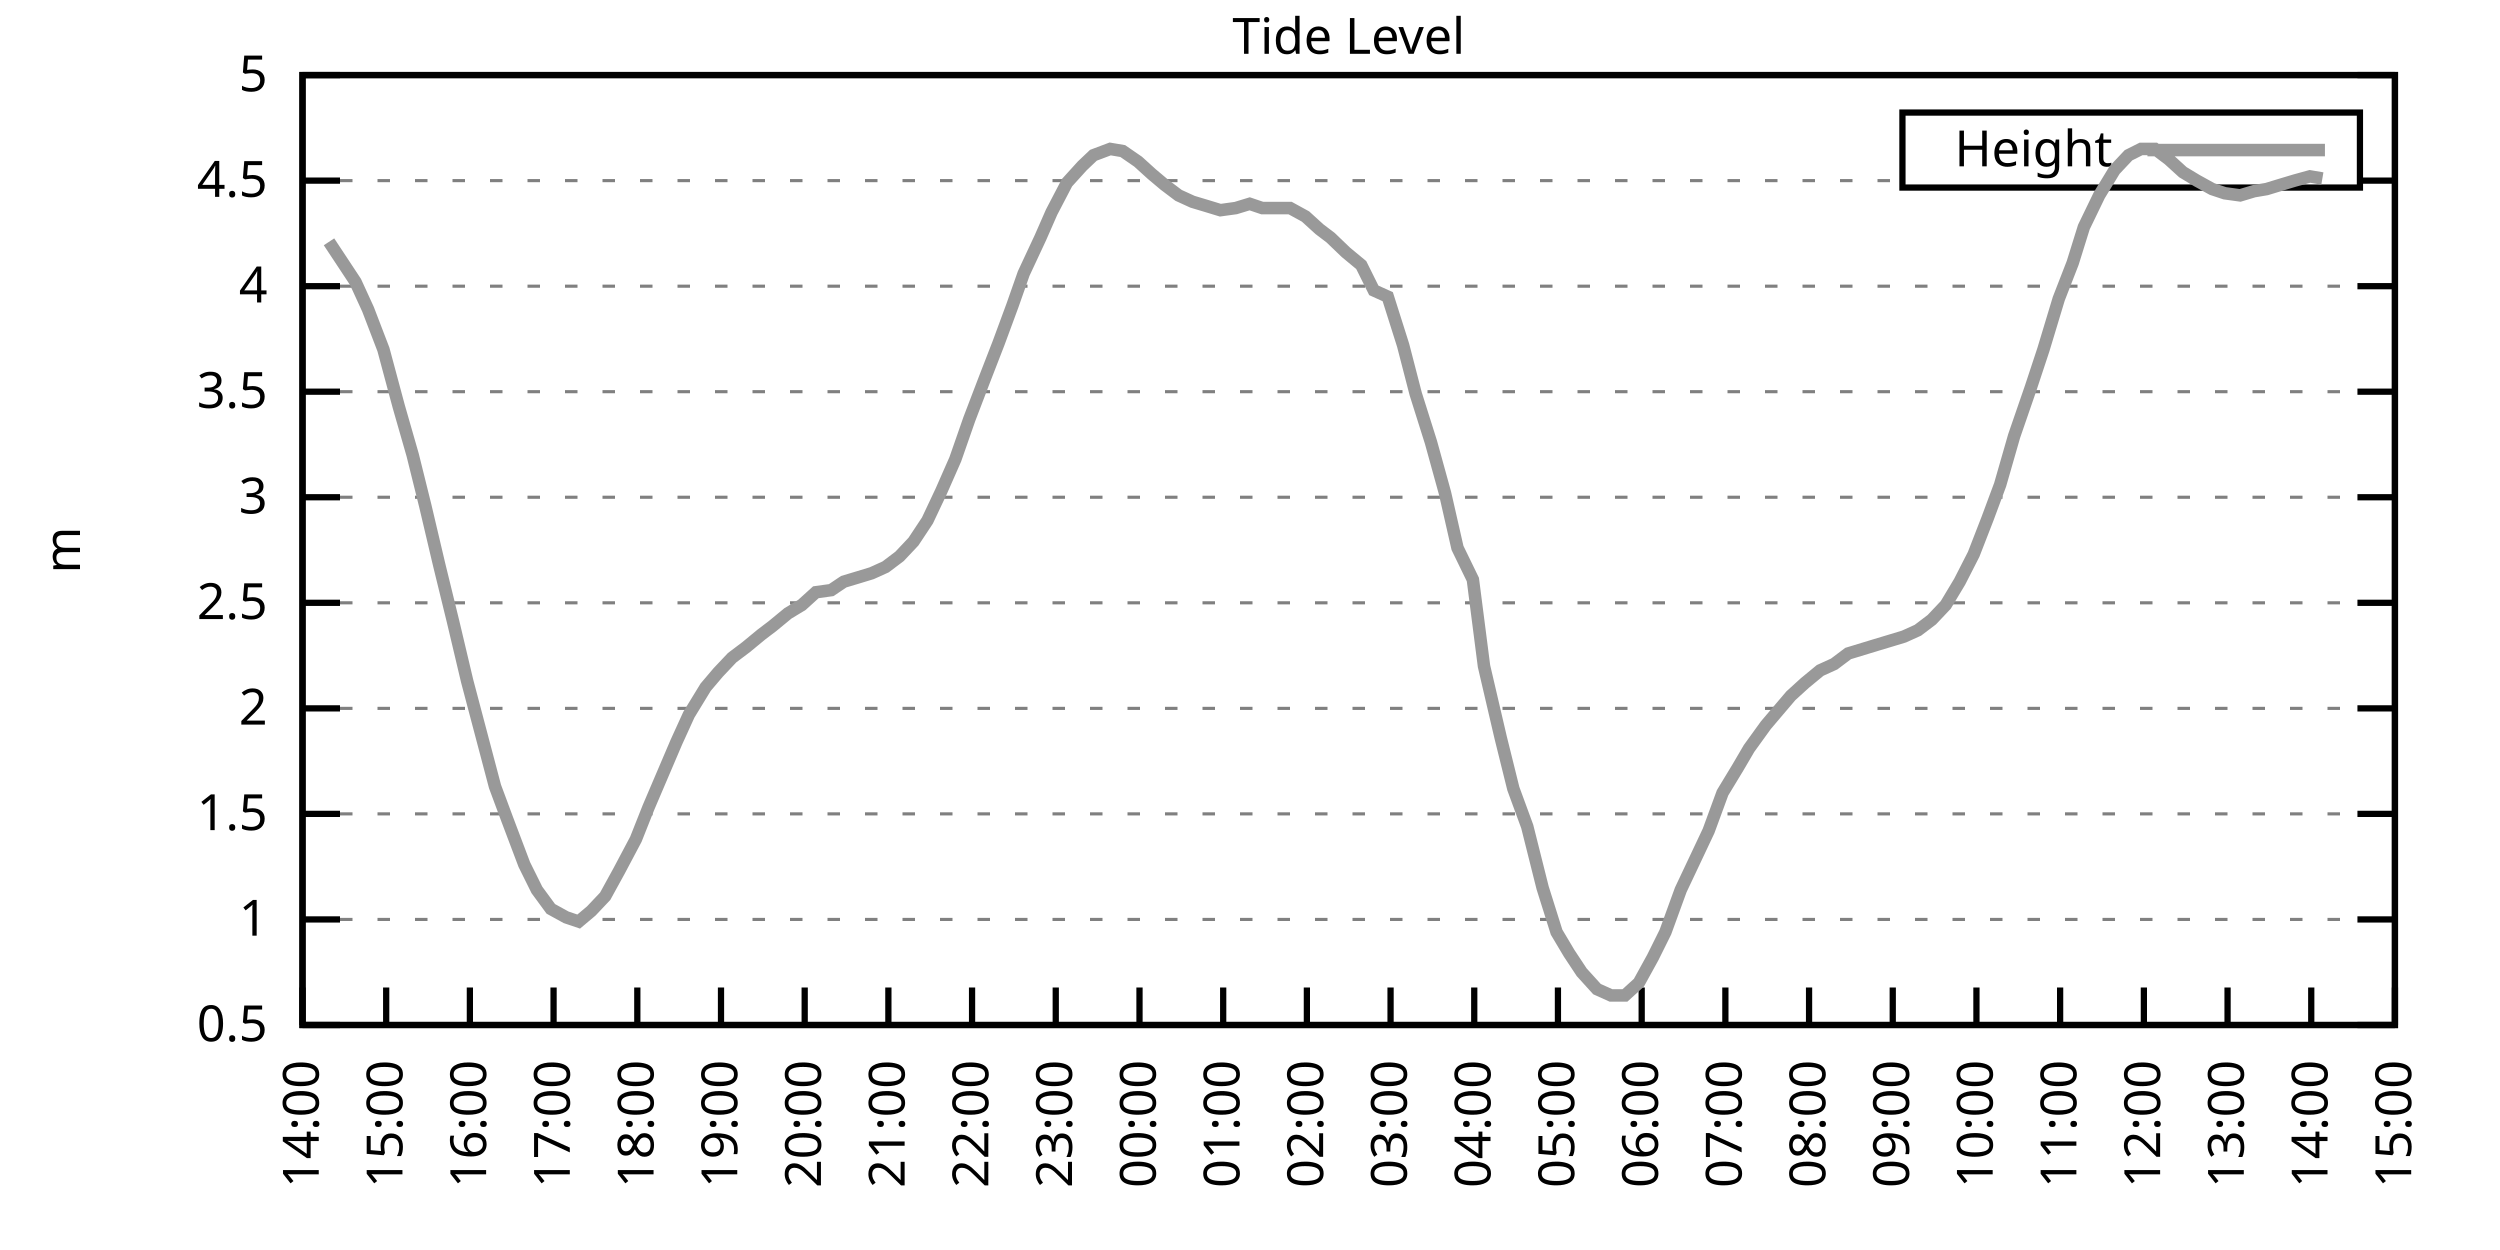
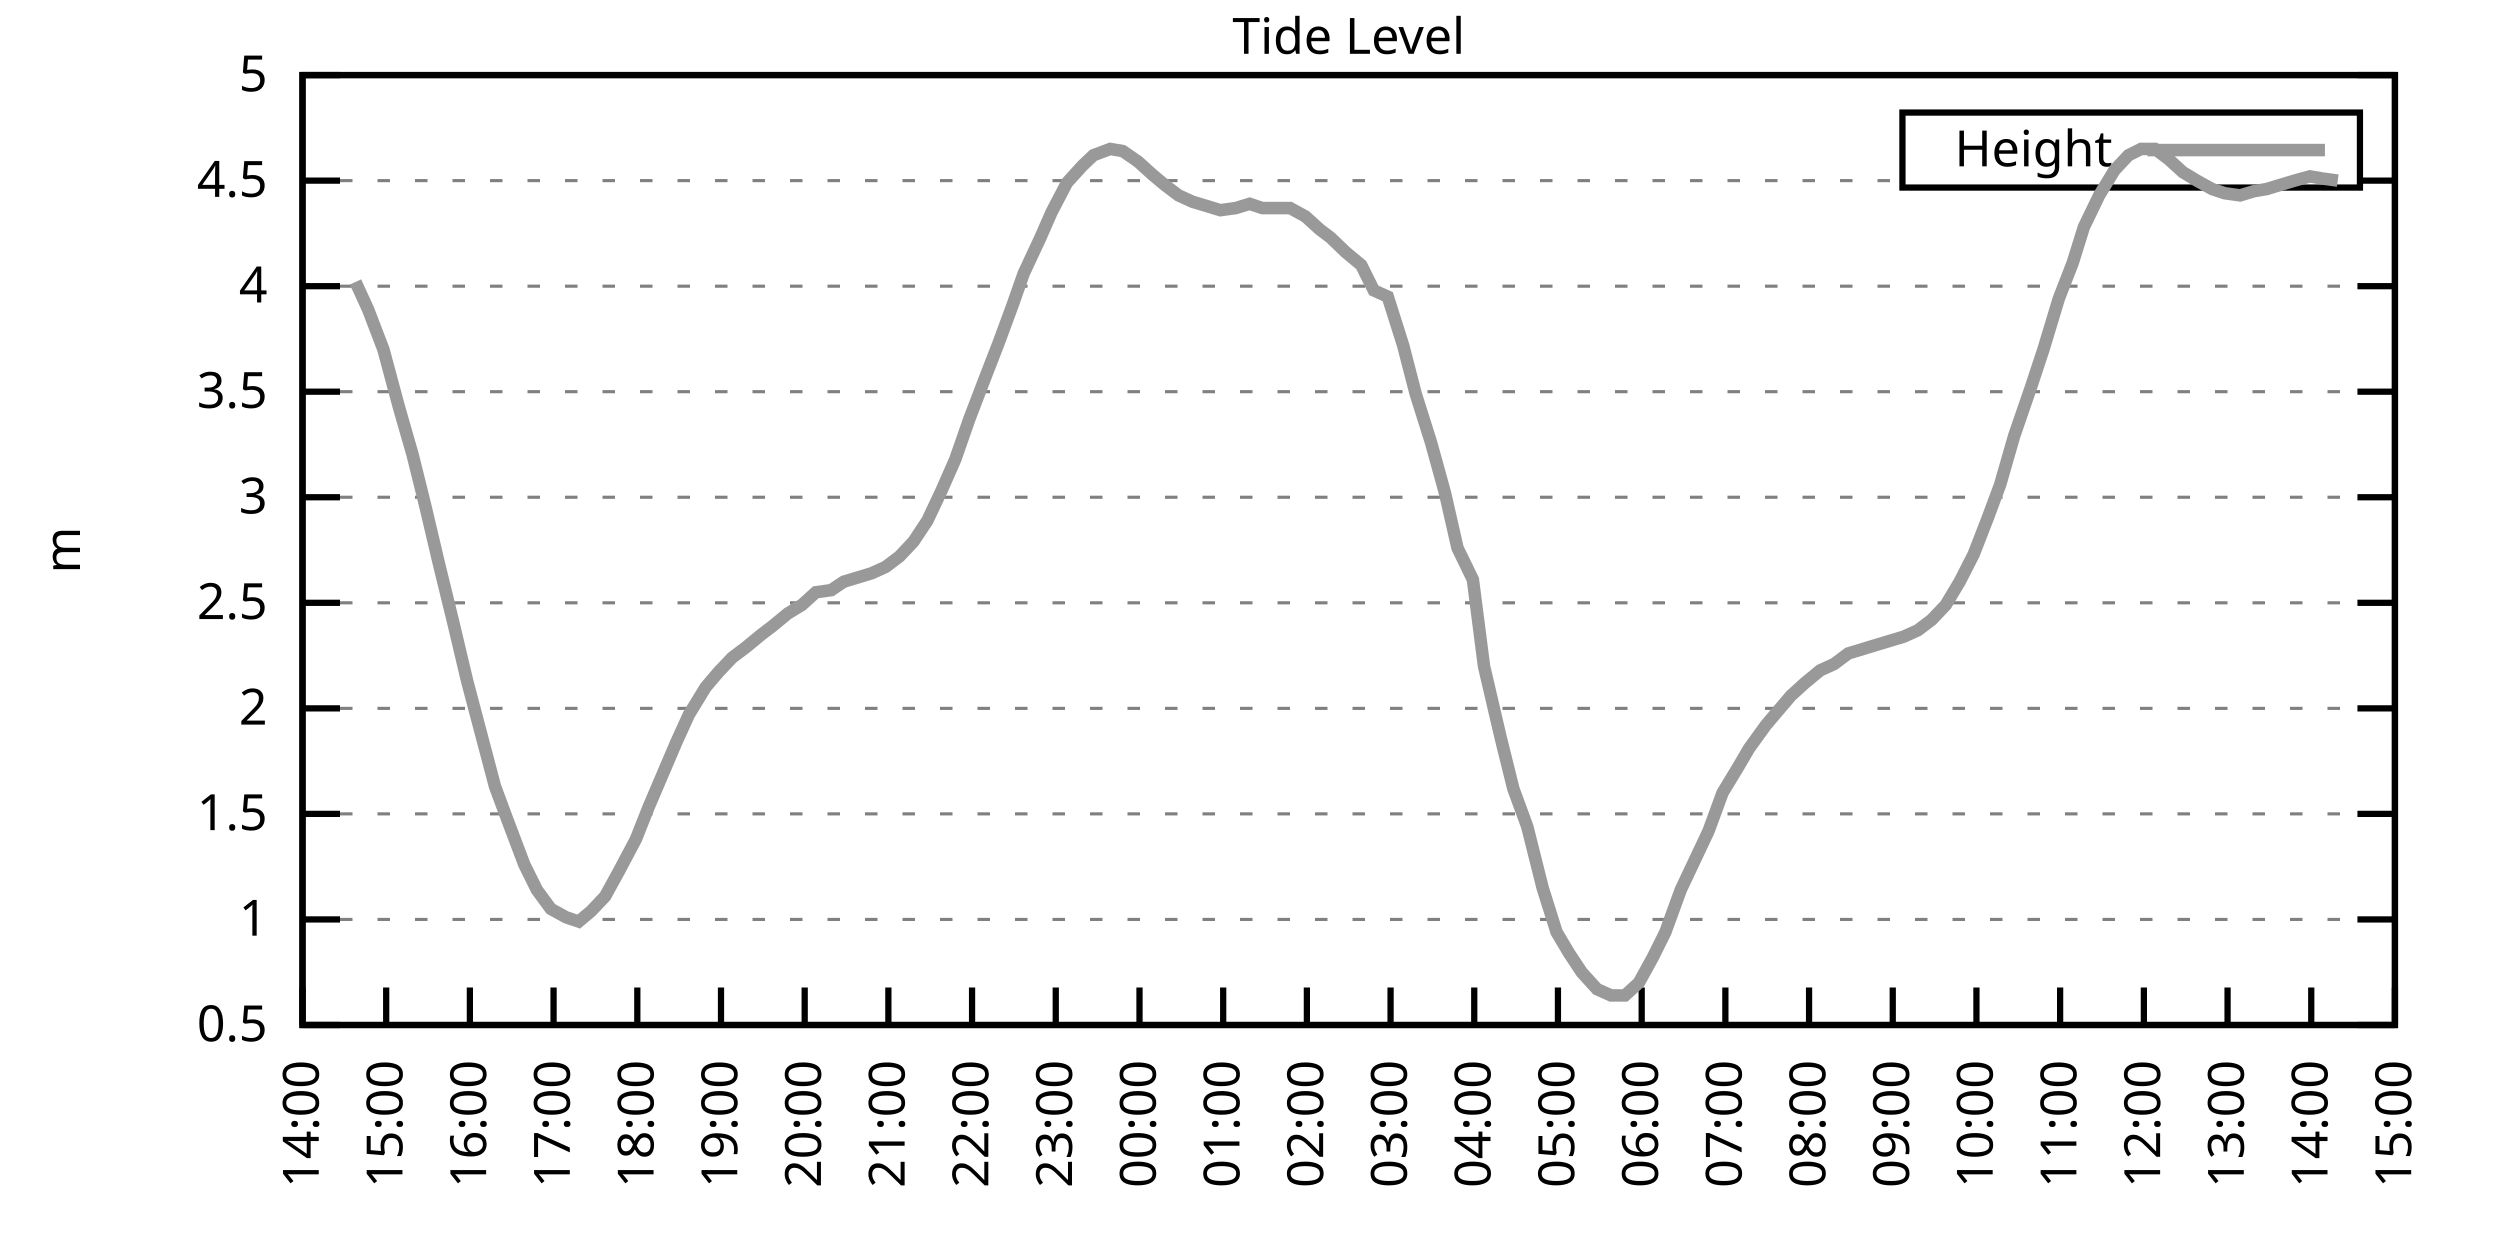
<svg xmlns="http://www.w3.org/2000/svg" xmlns:xlink="http://www.w3.org/1999/xlink" width="400" height="200" viewBox="0 0 400 200">
  <g id="gnuplot_canvas">
    <rect x="0" y="0" width="400" height="200" fill="none" />
    <defs>
      <circle id="gpDot" r="0.5" stroke-width="0.5" stroke="currentColor" />
      <path id="gpPt0" stroke-width="0.333" stroke="currentColor" d="M-1,0 h2 M0,-1 v2" />
      <path id="gpPt1" stroke-width="0.333" stroke="currentColor" d="M-1,-1 L1,1 M1,-1 L-1,1" />
      <path id="gpPt2" stroke-width="0.333" stroke="currentColor" d="M-1,0 L1,0 M0,-1 L0,1 M-1,-1 L1,1 M-1,1 L1,-1" />
      <rect id="gpPt3" stroke-width="0.333" stroke="currentColor" x="-1" y="-1" width="2" height="2" />
      <rect id="gpPt4" stroke-width="0.333" stroke="currentColor" fill="currentColor" x="-1" y="-1" width="2" height="2" />
      <circle id="gpPt5" stroke-width="0.333" stroke="currentColor" cx="0" cy="0" r="1" />
      <use xlink:href="#gpPt5" id="gpPt6" fill="currentColor" stroke="none" />
      <path id="gpPt7" stroke-width="0.333" stroke="currentColor" d="M0,-1.33 L-1.33,0.67 L1.33,0.67 z" />
      <use xlink:href="#gpPt7" id="gpPt8" fill="currentColor" stroke="none" />
      <use xlink:href="#gpPt7" id="gpPt9" stroke="currentColor" transform="rotate(180)" />
      <use xlink:href="#gpPt9" id="gpPt10" fill="currentColor" stroke="none" />
      <use xlink:href="#gpPt3" id="gpPt11" stroke="currentColor" transform="rotate(45)" />
      <use xlink:href="#gpPt11" id="gpPt12" fill="currentColor" stroke="none" />
      <path id="gpPt13" stroke-width="0.333" stroke="currentColor" d="M0,1.330 L1.265,0.411 L0.782,-1.067 L-0.782,-1.076 L-1.265,0.411 z" />
      <use xlink:href="#gpPt13" id="gpPt14" fill="currentColor" stroke="none" />
      <filter id="textbox" filterUnits="objectBoundingBox" x="0" y="0" height="1" width="1">
        <feFlood flood-color="white" flood-opacity="1" result="bgnd" />
        <feComposite in="SourceGraphic" in2="bgnd" operator="atop" />
      </filter>
      <filter id="greybox" filterUnits="objectBoundingBox" x="0" y="0" height="1" width="1">
        <feFlood flood-color="lightgrey" flood-opacity="1" result="grey" />
        <feComposite in="SourceGraphic" in2="grey" operator="atop" />
      </filter>
    </defs>
    <g fill="none" color="white" stroke="currentColor" stroke-width="1.00" stroke-linecap="butt" stroke-linejoin="miter">
</g>
    <g fill="none" color="black" stroke="currentColor" stroke-width="1.00" stroke-linecap="butt" stroke-linejoin="miter">
      <g stroke="none" shape-rendering="crispEdges">
        <polygon fill="rgb(255, 255, 255)" points="48.40,164.00 383.18,164.00 383.18,12.02 48.40,12.02 " />
      </g>
    </g>
    <g fill="none" color="black" stroke="currentColor" stroke-width="1.00" stroke-linecap="butt" stroke-linejoin="miter">
</g>
    <g fill="none" color="black" stroke="black" stroke-width="0.50" stroke-linecap="butt" stroke-linejoin="miter">
</g>
    <g fill="none" color="gray" stroke="currentColor" stroke-width="0.50" stroke-linecap="butt" stroke-linejoin="miter">
      <path stroke="gray" stroke-dasharray="2,4" class="gridline" d="M48.40,164.00 L383.19,164.00  " />
    </g>
    <g fill="none" color="gray" stroke="gray" stroke-width="1.00" stroke-linecap="butt" stroke-linejoin="miter">
</g>
    <g fill="none" color="black" stroke="currentColor" stroke-width="1.00" stroke-linecap="butt" stroke-linejoin="miter">
      <path stroke="black" d="M48.40,164.00 L54.40,164.00 M383.19,164.00 L377.19,164.00  " />
      <g transform="translate(42.80,166.60)" stroke="none" fill="black" font-family="Sans" font-size="8.00" text-anchor="end">
        <text>
          <tspan font-family="Sans"> 0.5</tspan>
        </text>
      </g>
    </g>
    <g fill="none" color="black" stroke="currentColor" stroke-width="1.00" stroke-linecap="butt" stroke-linejoin="miter">
</g>
    <g fill="none" color="black" stroke="black" stroke-width="0.50" stroke-linecap="butt" stroke-linejoin="miter">
</g>
    <g fill="none" color="gray" stroke="currentColor" stroke-width="0.50" stroke-linecap="butt" stroke-linejoin="miter">
      <path stroke="gray" stroke-dasharray="2,4" class="gridline" d="M48.40,147.11 L383.19,147.11  " />
    </g>
    <g fill="none" color="gray" stroke="gray" stroke-width="1.00" stroke-linecap="butt" stroke-linejoin="miter">
</g>
    <g fill="none" color="black" stroke="currentColor" stroke-width="1.00" stroke-linecap="butt" stroke-linejoin="miter">
      <path stroke="black" d="M48.40,147.11 L54.40,147.11 M383.19,147.11 L377.19,147.11  " />
      <g transform="translate(42.80,149.71)" stroke="none" fill="black" font-family="Sans" font-size="8.00" text-anchor="end">
        <text>
          <tspan font-family="Sans"> 1</tspan>
        </text>
      </g>
    </g>
    <g fill="none" color="black" stroke="currentColor" stroke-width="1.00" stroke-linecap="butt" stroke-linejoin="miter">
</g>
    <g fill="none" color="black" stroke="black" stroke-width="0.50" stroke-linecap="butt" stroke-linejoin="miter">
</g>
    <g fill="none" color="gray" stroke="currentColor" stroke-width="0.50" stroke-linecap="butt" stroke-linejoin="miter">
      <path stroke="gray" stroke-dasharray="2,4" class="gridline" d="M48.40,130.22 L383.19,130.22  " />
    </g>
    <g fill="none" color="gray" stroke="gray" stroke-width="1.00" stroke-linecap="butt" stroke-linejoin="miter">
</g>
    <g fill="none" color="black" stroke="currentColor" stroke-width="1.00" stroke-linecap="butt" stroke-linejoin="miter">
      <path stroke="black" d="M48.40,130.22 L54.40,130.22 M383.19,130.22 L377.19,130.22  " />
      <g transform="translate(42.80,132.82)" stroke="none" fill="black" font-family="Sans" font-size="8.00" text-anchor="end">
        <text>
          <tspan font-family="Sans"> 1.5</tspan>
        </text>
      </g>
    </g>
    <g fill="none" color="black" stroke="currentColor" stroke-width="1.00" stroke-linecap="butt" stroke-linejoin="miter">
</g>
    <g fill="none" color="black" stroke="black" stroke-width="0.50" stroke-linecap="butt" stroke-linejoin="miter">
</g>
    <g fill="none" color="gray" stroke="currentColor" stroke-width="0.50" stroke-linecap="butt" stroke-linejoin="miter">
      <path stroke="gray" stroke-dasharray="2,4" class="gridline" d="M48.40,113.34 L383.19,113.34  " />
    </g>
    <g fill="none" color="gray" stroke="gray" stroke-width="1.00" stroke-linecap="butt" stroke-linejoin="miter">
</g>
    <g fill="none" color="black" stroke="currentColor" stroke-width="1.00" stroke-linecap="butt" stroke-linejoin="miter">
      <path stroke="black" d="M48.40,113.34 L54.40,113.34 M383.19,113.34 L377.19,113.34  " />
      <g transform="translate(42.80,115.94)" stroke="none" fill="black" font-family="Sans" font-size="8.00" text-anchor="end">
        <text>
          <tspan font-family="Sans"> 2</tspan>
        </text>
      </g>
    </g>
    <g fill="none" color="black" stroke="currentColor" stroke-width="1.00" stroke-linecap="butt" stroke-linejoin="miter">
</g>
    <g fill="none" color="black" stroke="black" stroke-width="0.50" stroke-linecap="butt" stroke-linejoin="miter">
</g>
    <g fill="none" color="gray" stroke="currentColor" stroke-width="0.50" stroke-linecap="butt" stroke-linejoin="miter">
      <path stroke="gray" stroke-dasharray="2,4" class="gridline" d="M48.40,96.45 L383.19,96.45  " />
    </g>
    <g fill="none" color="gray" stroke="gray" stroke-width="1.00" stroke-linecap="butt" stroke-linejoin="miter">
</g>
    <g fill="none" color="black" stroke="currentColor" stroke-width="1.00" stroke-linecap="butt" stroke-linejoin="miter">
      <path stroke="black" d="M48.40,96.45 L54.40,96.45 M383.19,96.45 L377.19,96.45  " />
      <g transform="translate(42.80,99.05)" stroke="none" fill="black" font-family="Sans" font-size="8.00" text-anchor="end">
        <text>
          <tspan font-family="Sans"> 2.5</tspan>
        </text>
      </g>
    </g>
    <g fill="none" color="black" stroke="currentColor" stroke-width="1.00" stroke-linecap="butt" stroke-linejoin="miter">
</g>
    <g fill="none" color="black" stroke="black" stroke-width="0.50" stroke-linecap="butt" stroke-linejoin="miter">
</g>
    <g fill="none" color="gray" stroke="currentColor" stroke-width="0.50" stroke-linecap="butt" stroke-linejoin="miter">
      <path stroke="gray" stroke-dasharray="2,4" class="gridline" d="M48.40,79.56 L383.19,79.56  " />
    </g>
    <g fill="none" color="gray" stroke="gray" stroke-width="1.00" stroke-linecap="butt" stroke-linejoin="miter">
</g>
    <g fill="none" color="black" stroke="currentColor" stroke-width="1.00" stroke-linecap="butt" stroke-linejoin="miter">
      <path stroke="black" d="M48.40,79.56 L54.40,79.56 M383.19,79.56 L377.19,79.56  " />
      <g transform="translate(42.80,82.16)" stroke="none" fill="black" font-family="Sans" font-size="8.00" text-anchor="end">
        <text>
          <tspan font-family="Sans"> 3</tspan>
        </text>
      </g>
    </g>
    <g fill="none" color="black" stroke="currentColor" stroke-width="1.00" stroke-linecap="butt" stroke-linejoin="miter">
</g>
    <g fill="none" color="black" stroke="black" stroke-width="0.50" stroke-linecap="butt" stroke-linejoin="miter">
</g>
    <g fill="none" color="gray" stroke="currentColor" stroke-width="0.50" stroke-linecap="butt" stroke-linejoin="miter">
      <path stroke="gray" stroke-dasharray="2,4" class="gridline" d="M48.40,62.67 L383.19,62.67  " />
    </g>
    <g fill="none" color="gray" stroke="gray" stroke-width="1.00" stroke-linecap="butt" stroke-linejoin="miter">
</g>
    <g fill="none" color="black" stroke="currentColor" stroke-width="1.00" stroke-linecap="butt" stroke-linejoin="miter">
      <path stroke="black" d="M48.40,62.67 L54.40,62.67 M383.19,62.67 L377.19,62.67  " />
      <g transform="translate(42.80,65.27)" stroke="none" fill="black" font-family="Sans" font-size="8.00" text-anchor="end">
        <text>
          <tspan font-family="Sans"> 3.5</tspan>
        </text>
      </g>
    </g>
    <g fill="none" color="black" stroke="currentColor" stroke-width="1.00" stroke-linecap="butt" stroke-linejoin="miter">
</g>
    <g fill="none" color="black" stroke="black" stroke-width="0.50" stroke-linecap="butt" stroke-linejoin="miter">
</g>
    <g fill="none" color="gray" stroke="currentColor" stroke-width="0.50" stroke-linecap="butt" stroke-linejoin="miter">
      <path stroke="gray" stroke-dasharray="2,4" class="gridline" d="M48.40,45.79 L383.19,45.79  " />
    </g>
    <g fill="none" color="gray" stroke="gray" stroke-width="1.00" stroke-linecap="butt" stroke-linejoin="miter">
</g>
    <g fill="none" color="black" stroke="currentColor" stroke-width="1.00" stroke-linecap="butt" stroke-linejoin="miter">
      <path stroke="black" d="M48.40,45.79 L54.40,45.79 M383.19,45.79 L377.19,45.79  " />
      <g transform="translate(42.80,48.39)" stroke="none" fill="black" font-family="Sans" font-size="8.00" text-anchor="end">
        <text>
          <tspan font-family="Sans"> 4</tspan>
        </text>
      </g>
    </g>
    <g fill="none" color="black" stroke="currentColor" stroke-width="1.00" stroke-linecap="butt" stroke-linejoin="miter">
</g>
    <g fill="none" color="black" stroke="black" stroke-width="0.50" stroke-linecap="butt" stroke-linejoin="miter">
</g>
    <g fill="none" color="gray" stroke="currentColor" stroke-width="0.50" stroke-linecap="butt" stroke-linejoin="miter">
      <path stroke="gray" stroke-dasharray="2,4" class="gridline" d="M48.40,28.90 L304.39,28.90 M377.59,28.90 L383.19,28.90  " />
    </g>
    <g fill="none" color="gray" stroke="gray" stroke-width="1.00" stroke-linecap="butt" stroke-linejoin="miter">
</g>
    <g fill="none" color="black" stroke="currentColor" stroke-width="1.00" stroke-linecap="butt" stroke-linejoin="miter">
      <path stroke="black" d="M48.40,28.90 L54.40,28.90 M383.19,28.90 L377.19,28.90  " />
      <g transform="translate(42.80,31.50)" stroke="none" fill="black" font-family="Sans" font-size="8.00" text-anchor="end">
        <text>
          <tspan font-family="Sans"> 4.5</tspan>
        </text>
      </g>
    </g>
    <g fill="none" color="black" stroke="currentColor" stroke-width="1.00" stroke-linecap="butt" stroke-linejoin="miter">
</g>
    <g fill="none" color="black" stroke="black" stroke-width="0.50" stroke-linecap="butt" stroke-linejoin="miter">
</g>
    <g fill="none" color="gray" stroke="currentColor" stroke-width="0.50" stroke-linecap="butt" stroke-linejoin="miter">
      <path stroke="gray" stroke-dasharray="2,4" class="gridline" d="M48.40,12.01 L383.19,12.01  " />
    </g>
    <g fill="none" color="gray" stroke="gray" stroke-width="1.00" stroke-linecap="butt" stroke-linejoin="miter">
</g>
    <g fill="none" color="black" stroke="currentColor" stroke-width="1.00" stroke-linecap="butt" stroke-linejoin="miter">
      <path stroke="black" d="M48.40,12.01 L54.40,12.01 M383.19,12.01 L377.19,12.01  " />
      <g transform="translate(42.80,14.61)" stroke="none" fill="black" font-family="Sans" font-size="8.00" text-anchor="end">
        <text>
          <tspan font-family="Sans"> 5</tspan>
        </text>
      </g>
    </g>
    <g fill="none" color="black" stroke="currentColor" stroke-width="1.00" stroke-linecap="butt" stroke-linejoin="miter">
      <path stroke="black" d="M48.40,164.00 L48.40,158.00  " />
      <g transform="translate(51.00,169.60) rotate(270.00)" stroke="none" fill="black" font-family="Sans" font-size="8.00" text-anchor="end">
        <text>
          <tspan font-family="Sans">14:00</tspan>
        </text>
      </g>
    </g>
    <g fill="none" color="black" stroke="currentColor" stroke-width="1.00" stroke-linecap="butt" stroke-linejoin="miter">
      <path stroke="black" d="M61.79,164.00 L61.79,158.00  " />
      <g transform="translate(64.39,169.60) rotate(270.00)" stroke="none" fill="black" font-family="Sans" font-size="8.00" text-anchor="end">
        <text>
          <tspan font-family="Sans">15:00</tspan>
        </text>
      </g>
    </g>
    <g fill="none" color="black" stroke="currentColor" stroke-width="1.00" stroke-linecap="butt" stroke-linejoin="miter">
      <path stroke="black" d="M75.18,164.00 L75.18,158.00  " />
      <g transform="translate(77.78,169.60) rotate(270.00)" stroke="none" fill="black" font-family="Sans" font-size="8.00" text-anchor="end">
        <text>
          <tspan font-family="Sans">16:00</tspan>
        </text>
      </g>
    </g>
    <g fill="none" color="black" stroke="currentColor" stroke-width="1.00" stroke-linecap="butt" stroke-linejoin="miter">
      <path stroke="black" d="M88.57,164.00 L88.57,158.00  " />
      <g transform="translate(91.17,169.60) rotate(270.00)" stroke="none" fill="black" font-family="Sans" font-size="8.00" text-anchor="end">
        <text>
          <tspan font-family="Sans">17:00</tspan>
        </text>
      </g>
    </g>
    <g fill="none" color="black" stroke="currentColor" stroke-width="1.00" stroke-linecap="butt" stroke-linejoin="miter">
      <path stroke="black" d="M101.97,164.00 L101.97,158.00  " />
      <g transform="translate(104.57,169.60) rotate(270.00)" stroke="none" fill="black" font-family="Sans" font-size="8.00" text-anchor="end">
        <text>
          <tspan font-family="Sans">18:00</tspan>
        </text>
      </g>
    </g>
    <g fill="none" color="black" stroke="currentColor" stroke-width="1.00" stroke-linecap="butt" stroke-linejoin="miter">
      <path stroke="black" d="M115.36,164.00 L115.36,158.00  " />
      <g transform="translate(117.96,169.60) rotate(270.00)" stroke="none" fill="black" font-family="Sans" font-size="8.00" text-anchor="end">
        <text>
          <tspan font-family="Sans">19:00</tspan>
        </text>
      </g>
    </g>
    <g fill="none" color="black" stroke="currentColor" stroke-width="1.00" stroke-linecap="butt" stroke-linejoin="miter">
      <path stroke="black" d="M128.75,164.00 L128.75,158.00  " />
      <g transform="translate(131.35,169.60) rotate(270.00)" stroke="none" fill="black" font-family="Sans" font-size="8.00" text-anchor="end">
        <text>
          <tspan font-family="Sans">20:00</tspan>
        </text>
      </g>
    </g>
    <g fill="none" color="black" stroke="currentColor" stroke-width="1.00" stroke-linecap="butt" stroke-linejoin="miter">
      <path stroke="black" d="M142.14,164.00 L142.14,158.00  " />
      <g transform="translate(144.74,169.60) rotate(270.00)" stroke="none" fill="black" font-family="Sans" font-size="8.00" text-anchor="end">
        <text>
          <tspan font-family="Sans">21:00</tspan>
        </text>
      </g>
    </g>
    <g fill="none" color="black" stroke="currentColor" stroke-width="1.00" stroke-linecap="butt" stroke-linejoin="miter">
      <path stroke="black" d="M155.53,164.00 L155.53,158.00  " />
      <g transform="translate(158.13,169.60) rotate(270.00)" stroke="none" fill="black" font-family="Sans" font-size="8.00" text-anchor="end">
        <text>
          <tspan font-family="Sans">22:00</tspan>
        </text>
      </g>
    </g>
    <g fill="none" color="black" stroke="currentColor" stroke-width="1.00" stroke-linecap="butt" stroke-linejoin="miter">
      <path stroke="black" d="M168.92,164.00 L168.92,158.00  " />
      <g transform="translate(171.52,169.60) rotate(270.00)" stroke="none" fill="black" font-family="Sans" font-size="8.00" text-anchor="end">
        <text>
          <tspan font-family="Sans">23:00</tspan>
        </text>
      </g>
    </g>
    <g fill="none" color="black" stroke="currentColor" stroke-width="1.00" stroke-linecap="butt" stroke-linejoin="miter">
      <path stroke="black" d="M182.32,164.00 L182.32,158.00  " />
      <g transform="translate(184.92,169.60) rotate(270.00)" stroke="none" fill="black" font-family="Sans" font-size="8.00" text-anchor="end">
        <text>
          <tspan font-family="Sans">00:00</tspan>
        </text>
      </g>
    </g>
    <g fill="none" color="black" stroke="currentColor" stroke-width="1.00" stroke-linecap="butt" stroke-linejoin="miter">
      <path stroke="black" d="M195.71,164.00 L195.71,158.00  " />
      <g transform="translate(198.31,169.60) rotate(270.00)" stroke="none" fill="black" font-family="Sans" font-size="8.00" text-anchor="end">
        <text>
          <tspan font-family="Sans">01:00</tspan>
        </text>
      </g>
    </g>
    <g fill="none" color="black" stroke="currentColor" stroke-width="1.00" stroke-linecap="butt" stroke-linejoin="miter">
      <path stroke="black" d="M209.10,164.00 L209.10,158.00  " />
      <g transform="translate(211.70,169.60) rotate(270.00)" stroke="none" fill="black" font-family="Sans" font-size="8.00" text-anchor="end">
        <text>
          <tspan font-family="Sans">02:00</tspan>
        </text>
      </g>
    </g>
    <g fill="none" color="black" stroke="currentColor" stroke-width="1.00" stroke-linecap="butt" stroke-linejoin="miter">
      <path stroke="black" d="M222.49,164.00 L222.49,158.00  " />
      <g transform="translate(225.09,169.60) rotate(270.00)" stroke="none" fill="black" font-family="Sans" font-size="8.00" text-anchor="end">
        <text>
          <tspan font-family="Sans">03:00</tspan>
        </text>
      </g>
    </g>
    <g fill="none" color="black" stroke="currentColor" stroke-width="1.00" stroke-linecap="butt" stroke-linejoin="miter">
      <path stroke="black" d="M235.88,164.00 L235.88,158.00  " />
      <g transform="translate(238.48,169.60) rotate(270.00)" stroke="none" fill="black" font-family="Sans" font-size="8.00" text-anchor="end">
        <text>
          <tspan font-family="Sans">04:00</tspan>
        </text>
      </g>
    </g>
    <g fill="none" color="black" stroke="currentColor" stroke-width="1.00" stroke-linecap="butt" stroke-linejoin="miter">
      <path stroke="black" d="M249.27,164.00 L249.27,158.00  " />
      <g transform="translate(251.87,169.60) rotate(270.00)" stroke="none" fill="black" font-family="Sans" font-size="8.00" text-anchor="end">
        <text>
          <tspan font-family="Sans">05:00</tspan>
        </text>
      </g>
    </g>
    <g fill="none" color="black" stroke="currentColor" stroke-width="1.00" stroke-linecap="butt" stroke-linejoin="miter">
      <path stroke="black" d="M262.67,164.00 L262.67,158.00  " />
      <g transform="translate(265.27,169.60) rotate(270.00)" stroke="none" fill="black" font-family="Sans" font-size="8.00" text-anchor="end">
        <text>
          <tspan font-family="Sans">06:00</tspan>
        </text>
      </g>
    </g>
    <g fill="none" color="black" stroke="currentColor" stroke-width="1.00" stroke-linecap="butt" stroke-linejoin="miter">
      <path stroke="black" d="M276.06,164.00 L276.06,158.00  " />
      <g transform="translate(278.66,169.60) rotate(270.00)" stroke="none" fill="black" font-family="Sans" font-size="8.00" text-anchor="end">
        <text>
          <tspan font-family="Sans">07:00</tspan>
        </text>
      </g>
    </g>
    <g fill="none" color="black" stroke="currentColor" stroke-width="1.00" stroke-linecap="butt" stroke-linejoin="miter">
      <path stroke="black" d="M289.45,164.00 L289.45,158.00  " />
      <g transform="translate(292.05,169.60) rotate(270.00)" stroke="none" fill="black" font-family="Sans" font-size="8.00" text-anchor="end">
        <text>
          <tspan font-family="Sans">08:00</tspan>
        </text>
      </g>
    </g>
    <g fill="none" color="black" stroke="currentColor" stroke-width="1.00" stroke-linecap="butt" stroke-linejoin="miter">
      <path stroke="black" d="M302.84,164.00 L302.84,158.00  " />
      <g transform="translate(305.44,169.60) rotate(270.00)" stroke="none" fill="black" font-family="Sans" font-size="8.00" text-anchor="end">
        <text>
          <tspan font-family="Sans">09:00</tspan>
        </text>
      </g>
    </g>
    <g fill="none" color="black" stroke="currentColor" stroke-width="1.00" stroke-linecap="butt" stroke-linejoin="miter">
      <path stroke="black" d="M316.23,164.00 L316.23,158.00  " />
      <g transform="translate(318.83,169.60) rotate(270.00)" stroke="none" fill="black" font-family="Sans" font-size="8.00" text-anchor="end">
        <text>
          <tspan font-family="Sans">10:00</tspan>
        </text>
      </g>
    </g>
    <g fill="none" color="black" stroke="currentColor" stroke-width="1.00" stroke-linecap="butt" stroke-linejoin="miter">
      <path stroke="black" d="M329.62,164.00 L329.62,158.00  " />
      <g transform="translate(332.22,169.60) rotate(270.00)" stroke="none" fill="black" font-family="Sans" font-size="8.00" text-anchor="end">
        <text>
          <tspan font-family="Sans">11:00</tspan>
        </text>
      </g>
    </g>
    <g fill="none" color="black" stroke="currentColor" stroke-width="1.00" stroke-linecap="butt" stroke-linejoin="miter">
      <path stroke="black" d="M343.02,164.00 L343.02,158.00  " />
      <g transform="translate(345.62,169.60) rotate(270.00)" stroke="none" fill="black" font-family="Sans" font-size="8.00" text-anchor="end">
        <text>
          <tspan font-family="Sans">12:00</tspan>
        </text>
      </g>
    </g>
    <g fill="none" color="black" stroke="currentColor" stroke-width="1.00" stroke-linecap="butt" stroke-linejoin="miter">
      <path stroke="black" d="M356.41,164.00 L356.41,158.00  " />
      <g transform="translate(359.01,169.60) rotate(270.00)" stroke="none" fill="black" font-family="Sans" font-size="8.00" text-anchor="end">
        <text>
          <tspan font-family="Sans">13:00</tspan>
        </text>
      </g>
    </g>
    <g fill="none" color="black" stroke="currentColor" stroke-width="1.00" stroke-linecap="butt" stroke-linejoin="miter">
      <path stroke="black" d="M369.80,164.00 L369.80,158.00  " />
      <g transform="translate(372.40,169.60) rotate(270.00)" stroke="none" fill="black" font-family="Sans" font-size="8.00" text-anchor="end">
        <text>
          <tspan font-family="Sans">14:00</tspan>
        </text>
      </g>
    </g>
    <g fill="none" color="black" stroke="currentColor" stroke-width="1.00" stroke-linecap="butt" stroke-linejoin="miter">
      <path stroke="black" d="M383.19,164.00 L383.19,158.00  " />
      <g transform="translate(385.79,169.60) rotate(270.00)" stroke="none" fill="black" font-family="Sans" font-size="8.00" text-anchor="end">
        <text>
          <tspan font-family="Sans">15:00</tspan>
        </text>
      </g>
    </g>
    <g fill="none" color="black" stroke="currentColor" stroke-width="1.00" stroke-linecap="butt" stroke-linejoin="miter">
</g>
    <g fill="none" color="black" stroke="currentColor" stroke-width="1.00" stroke-linecap="butt" stroke-linejoin="miter">
      <path stroke="black" d="M48.40,12.01 L48.40,164.00 L383.19,164.00 L383.19,12.01 L48.40,12.01 Z  " />
    </g>
    <g fill="none" color="black" stroke="currentColor" stroke-width="1.00" stroke-linecap="butt" stroke-linejoin="miter">
</g>
    <g fill="none" color="black" stroke="currentColor" stroke-width="1.00" stroke-linecap="butt" stroke-linejoin="miter">
      <path stroke="black" d="M304.39,30.01 L304.39,18.01 L377.59,18.01 L377.59,30.01 L304.39,30.01 Z  " />
    </g>
    <g id="Tide_level_plot_1">
      <g fill="none" color="white" stroke="black" stroke-width="2.00" stroke-linecap="butt" stroke-linejoin="miter">
</g>
      <g fill="none" color="black" stroke="currentColor" stroke-width="2.00" stroke-linecap="butt" stroke-linejoin="miter">
        <g transform="translate(337.99,26.61)" stroke="none" fill="black" font-family="Sans" font-size="8.00" text-anchor="end">
          <text>
            <tspan font-family="Sans">Height</tspan>
          </text>
        </g>
      </g>
      <g fill="none" color="black" stroke="currentColor" stroke-width="2.00" stroke-linecap="butt" stroke-linejoin="miter">
-         <path stroke="rgb(153, 153, 153)" d="M343.59,24.01 L371.99,24.01 M52.64,38.69 L54.65,41.73 L56.88,45.11 L58.89,49.50 L61.35,55.92 L63.80,65.04   L66.03,72.81 L68.04,80.91 L70.27,90.37 L72.50,99.49 L74.74,108.95 L76.97,117.39 L79.20,125.83 L81.21,131.24   L83.89,138.33 L85.90,142.38 L88.13,145.42 L90.58,146.77 L92.59,147.45 L94.60,145.76 L96.83,143.40 L99.06,139.34   L101.74,134.28 L103.75,129.21 L108.22,118.74 L110.22,114.35 L112.90,109.96 L114.91,107.59 L117.14,105.23 L119.38,103.54   L121.83,101.52 L123.62,100.16 L126.07,98.14 L128.30,96.79 L130.54,94.76 L132.99,94.42 L135.00,93.07 L137.23,92.40   L139.46,91.72 L141.69,90.71 L143.93,89.02 L146.16,86.65 L148.39,83.28 L150.62,78.55 L152.85,73.48 L155.09,67.06   L157.54,60.65 L159.77,54.90 L162.01,48.83 L163.79,43.76 L166.47,38.02 L168.25,33.96 L170.71,29.24 L173.17,26.53   L174.95,24.84 L177.63,23.83 L179.64,24.17 L182.09,25.86 L184.32,27.88 L186.33,29.57 L188.57,31.26 L190.80,32.28   L193.03,32.95 L195.26,33.63 L197.72,33.29 L199.95,32.61 L201.96,33.29 L204.41,33.29 L206.42,33.29 L208.88,34.64   L211.11,36.67 L212.89,38.02 L215.35,40.38 L217.80,42.41 L219.81,46.46 L222.04,47.47 L224.50,55.24 L226.51,63.01   L228.96,70.78 L231.20,78.89 L233.20,87.67 L235.66,92.73 L237.44,106.58 L240.12,118.07 L242.13,126.17 L244.36,132.25   L246.82,142.05 L249.05,149.14 L251.06,152.52 L253.07,155.56 L255.52,158.26 L257.76,159.27 L259.99,159.27 L262.22,157.24   L264.45,153.19 L266.46,149.14 L268.92,142.38 L271.15,137.66 L273.38,132.93 L275.61,126.85 L278.07,122.79 L279.85,119.75   L282.53,116.04 L284.54,113.67 L286.55,111.31 L288.78,109.28 L291.23,107.26 L293.47,106.24 L295.70,104.56 L297.93,103.88   L300.16,103.20 L302.39,102.53 L304.63,101.85 L306.86,100.84 L309.09,99.15 L311.32,96.79 L313.55,93.07 L315.79,88.68   L318.02,82.94 L320.03,77.53 L322.26,69.77 L324.94,62.00 L326.95,55.92 L329.40,47.81 L331.63,42.07 L333.42,36.33   L335.87,31.26 L338.33,27.21 L340.56,24.84 L342.57,23.83 L344.80,23.83 L347.03,25.52 L349.26,27.55 L351.50,28.90   L353.95,30.25 L355.96,30.92 L358.42,31.26 L360.65,30.59 L362.66,30.25 L364.89,29.57 L367.12,28.90 L369.58,28.22   L371.58,28.56  " />
+         <path stroke="rgb(153, 153, 153)" d="M343.59,24.01 L371.99,24.01 M56.88,45.11 L58.89,49.50 L61.35,55.92 L63.80,65.04 L66.03,72.81 L68.04,80.91   L70.27,90.37 L72.50,99.49 L74.74,108.95 L76.97,117.39 L79.20,125.83 L81.21,131.24 L83.89,138.33 L85.90,142.38   L88.13,145.42 L90.58,146.77 L92.59,147.45 L94.60,145.76 L96.83,143.40 L99.06,139.34 L101.74,134.28 L103.75,129.21   L108.22,118.74 L110.22,114.35 L112.90,109.96 L114.91,107.59 L117.14,105.23 L119.38,103.54 L121.83,101.52 L123.62,100.16   L126.07,98.14 L128.30,96.79 L130.54,94.76 L132.99,94.42 L135.00,93.07 L137.23,92.40 L139.46,91.72 L141.69,90.71   L143.93,89.02 L146.16,86.65 L148.39,83.28 L150.62,78.55 L152.85,73.48 L155.09,67.06 L157.54,60.65 L159.77,54.90   L162.01,48.83 L163.79,43.76 L166.47,38.02 L168.25,33.96 L170.71,29.24 L173.17,26.53 L174.95,24.84 L177.63,23.83   L179.64,24.17 L182.09,25.86 L184.32,27.88 L186.33,29.57 L188.57,31.26 L190.80,32.28 L193.03,32.95 L195.26,33.63   L197.72,33.29 L199.95,32.61 L201.96,33.29 L204.41,33.29 L206.42,33.29 L208.88,34.64 L211.11,36.67 L212.89,38.02   L215.35,40.38 L217.80,42.41 L219.81,46.46 L222.04,47.47 L224.50,55.24 L226.51,63.01 L228.96,70.78 L231.20,78.89   L233.20,87.67 L235.66,92.73 L237.44,106.58 L240.12,118.07 L242.13,126.17 L244.36,132.25 L246.82,142.05 L249.05,149.14   L251.06,152.52 L253.07,155.56 L255.52,158.26 L257.76,159.27 L259.99,159.27 L262.22,157.24 L264.45,153.19 L266.46,149.14   L268.92,142.38 L271.15,137.66 L273.38,132.93 L275.61,126.85 L278.07,122.79 L279.85,119.75 L282.53,116.04 L284.54,113.67   L286.55,111.31 L288.78,109.28 L291.23,107.26 L293.47,106.24 L295.70,104.56 L297.93,103.88 L300.16,103.20 L302.39,102.53   L304.63,101.85 L306.86,100.84 L309.09,99.15 L311.32,96.79 L313.55,93.07 L315.79,88.68 L318.02,82.94 L320.03,77.53   L322.26,69.77 L324.94,62.00 L326.95,55.92 L329.40,47.81 L331.63,42.07 L333.42,36.33 L335.87,31.26 L338.33,27.21   L340.56,24.84 L342.57,23.83 L344.80,23.83 L347.03,25.52 L349.26,27.55 L351.50,28.90 L353.95,30.25 L355.96,30.92   L358.42,31.26 L360.65,30.59 L362.66,30.25 L364.89,29.57 L367.12,28.90 L369.58,28.22 L371.58,28.56 L374.04,28.90    " />
      </g>
    </g>
    <g fill="none" color="black" stroke="currentColor" stroke-width="2.00" stroke-linecap="butt" stroke-linejoin="miter">
</g>
    <g fill="none" color="black" stroke="black" stroke-width="1.00" stroke-linecap="butt" stroke-linejoin="miter">
</g>
    <g fill="none" color="black" stroke="currentColor" stroke-width="1.00" stroke-linecap="butt" stroke-linejoin="miter">
      <path stroke="black" d="M48.40,12.01 L48.40,164.00 L383.19,164.00 L383.19,12.01 L48.40,12.01 Z  " />
      <g transform="translate(12.80,88.01) rotate(270.00)" stroke="none" fill="black" font-family="Sans" font-size="8.00" text-anchor="middle">
        <text>
          <tspan font-family="Sans">m</tspan>
        </text>
      </g>
    </g>
    <g fill="none" color="black" stroke="currentColor" stroke-width="1.00" stroke-linecap="butt" stroke-linejoin="miter">
</g>
    <g fill="none" color="black" stroke="currentColor" stroke-width="1.00" stroke-linecap="butt" stroke-linejoin="miter">
      <g transform="translate(215.79,8.61)" stroke="none" fill="black" font-family="Sans" font-size="8.00" text-anchor="middle">
        <text>
          <tspan font-family="Sans">Tide Level</tspan>
        </text>
      </g>
    </g>
    <g fill="none" color="black" stroke="currentColor" stroke-width="1.00" stroke-linecap="butt" stroke-linejoin="miter">
</g>
  </g>
</svg>
